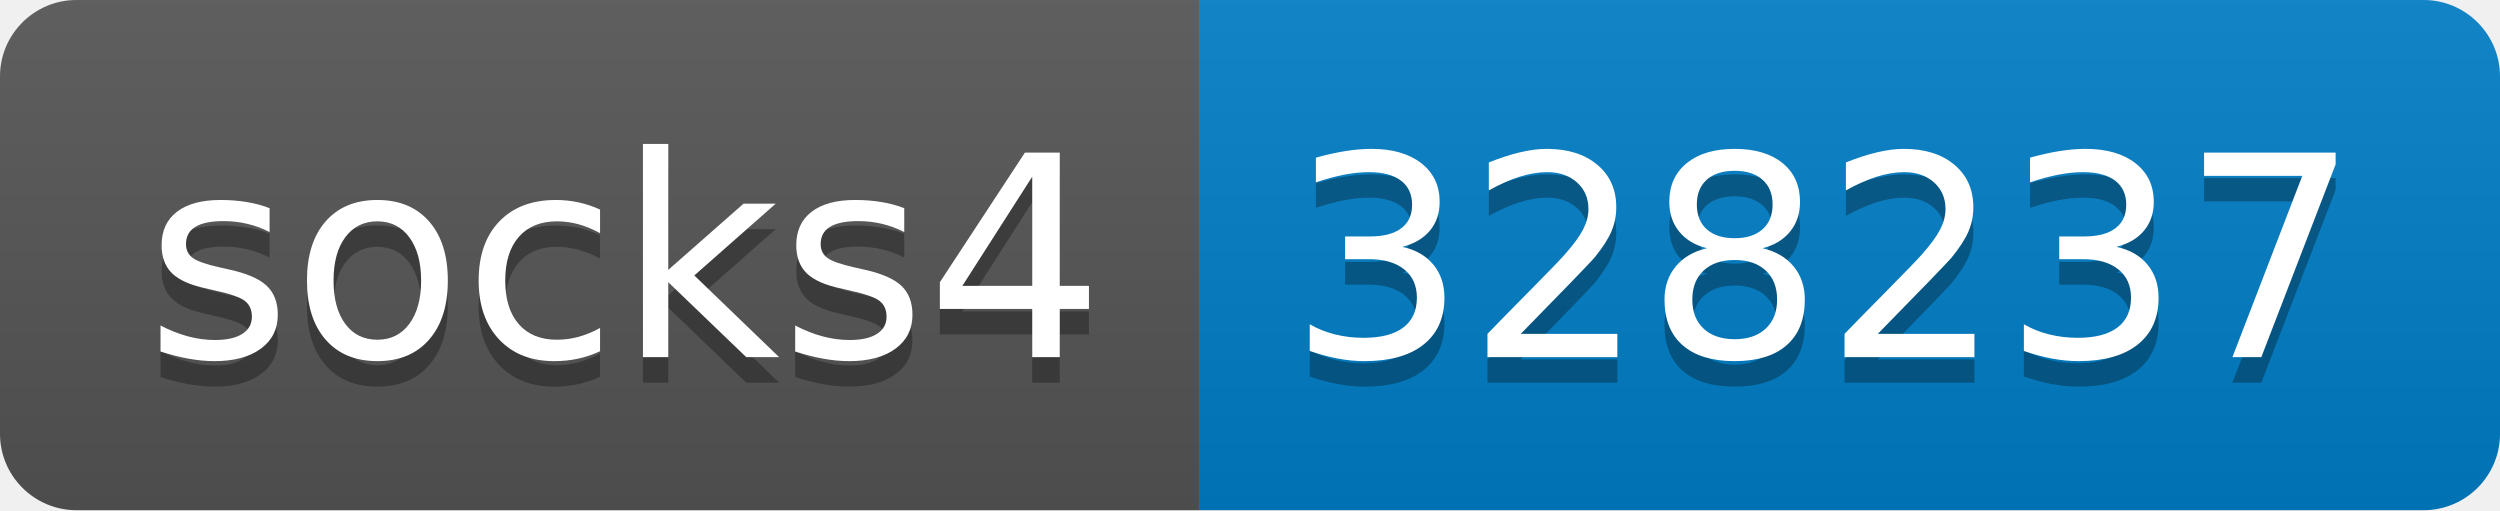
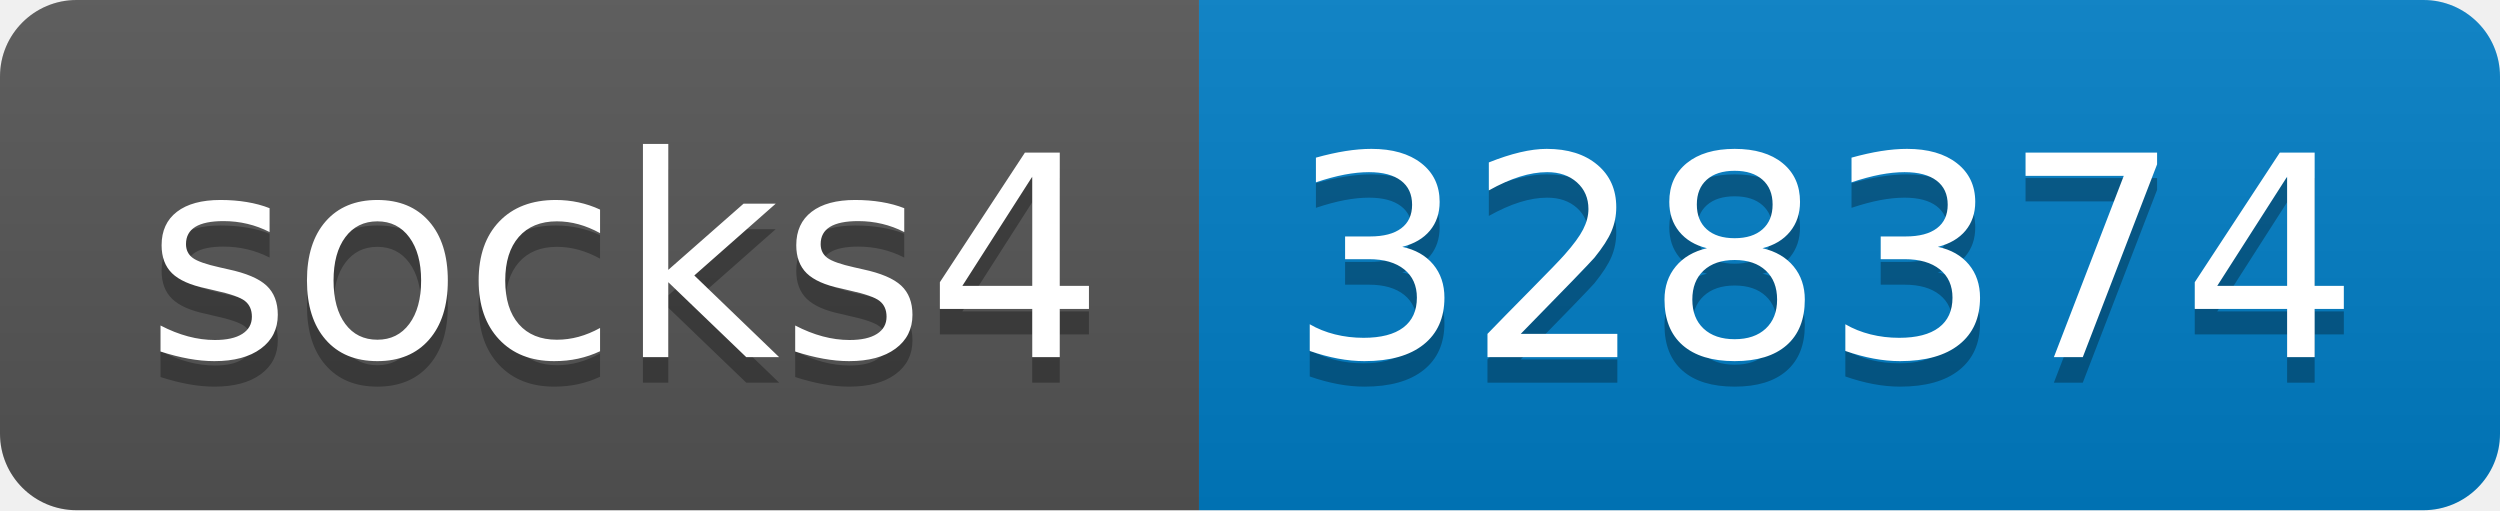
- <svg xmlns="http://www.w3.org/2000/svg" width="98" height="20" role="img" aria-label="socks4: 328237">
+ <svg xmlns="http://www.w3.org/2000/svg" width="98" height="20" role="img" aria-label="socks4: 328374">
  <linearGradient id="s" x2="0" y2="100%">
    <stop offset="0" stop-color="#bbb" stop-opacity=".1" />
    <stop offset="1" stop-opacity=".1" />
  </linearGradient>
  <clipPath id="r">
    <rect width="98" height="20" rx="3" fill="#fff" />
  </clipPath>
  <g clip-path="url(#r)">
    <rect width="47" height="20" fill="#555" />
    <rect x="47" width="51" height="20" fill="#007ec6" />
    <rect width="98" height="20" fill="url(#s)" />
  </g>
  <g fill="#fff" text-anchor="middle" font-family="Verdana,Geneva,DejaVu Sans,sans-serif" text-rendering="geometricPrecision" font-size="110">
    <text aria-hidden="true" x="245" y="150" fill="#010101" fill-opacity=".3" transform="scale(.1)" textLength="370">socks4</text>
    <text x="245" y="140" transform="scale(.1)" fill="#fff" textLength="370">socks4</text>
-     <text aria-hidden="true" x="715" y="150" fill="#010101" fill-opacity=".3" transform="scale(.1)" textLength="410">328237</text>
-     <text x="715" y="140" transform="scale(.1)" fill="#fff" textLength="410">328237</text>
+     <text aria-hidden="true" x="715" y="150" fill="#010101" fill-opacity=".3" transform="scale(.1)" textLength="410">328374</text>
+     <text x="715" y="140" transform="scale(.1)" fill="#fff" textLength="410">328374</text>
  </g>
</svg>
